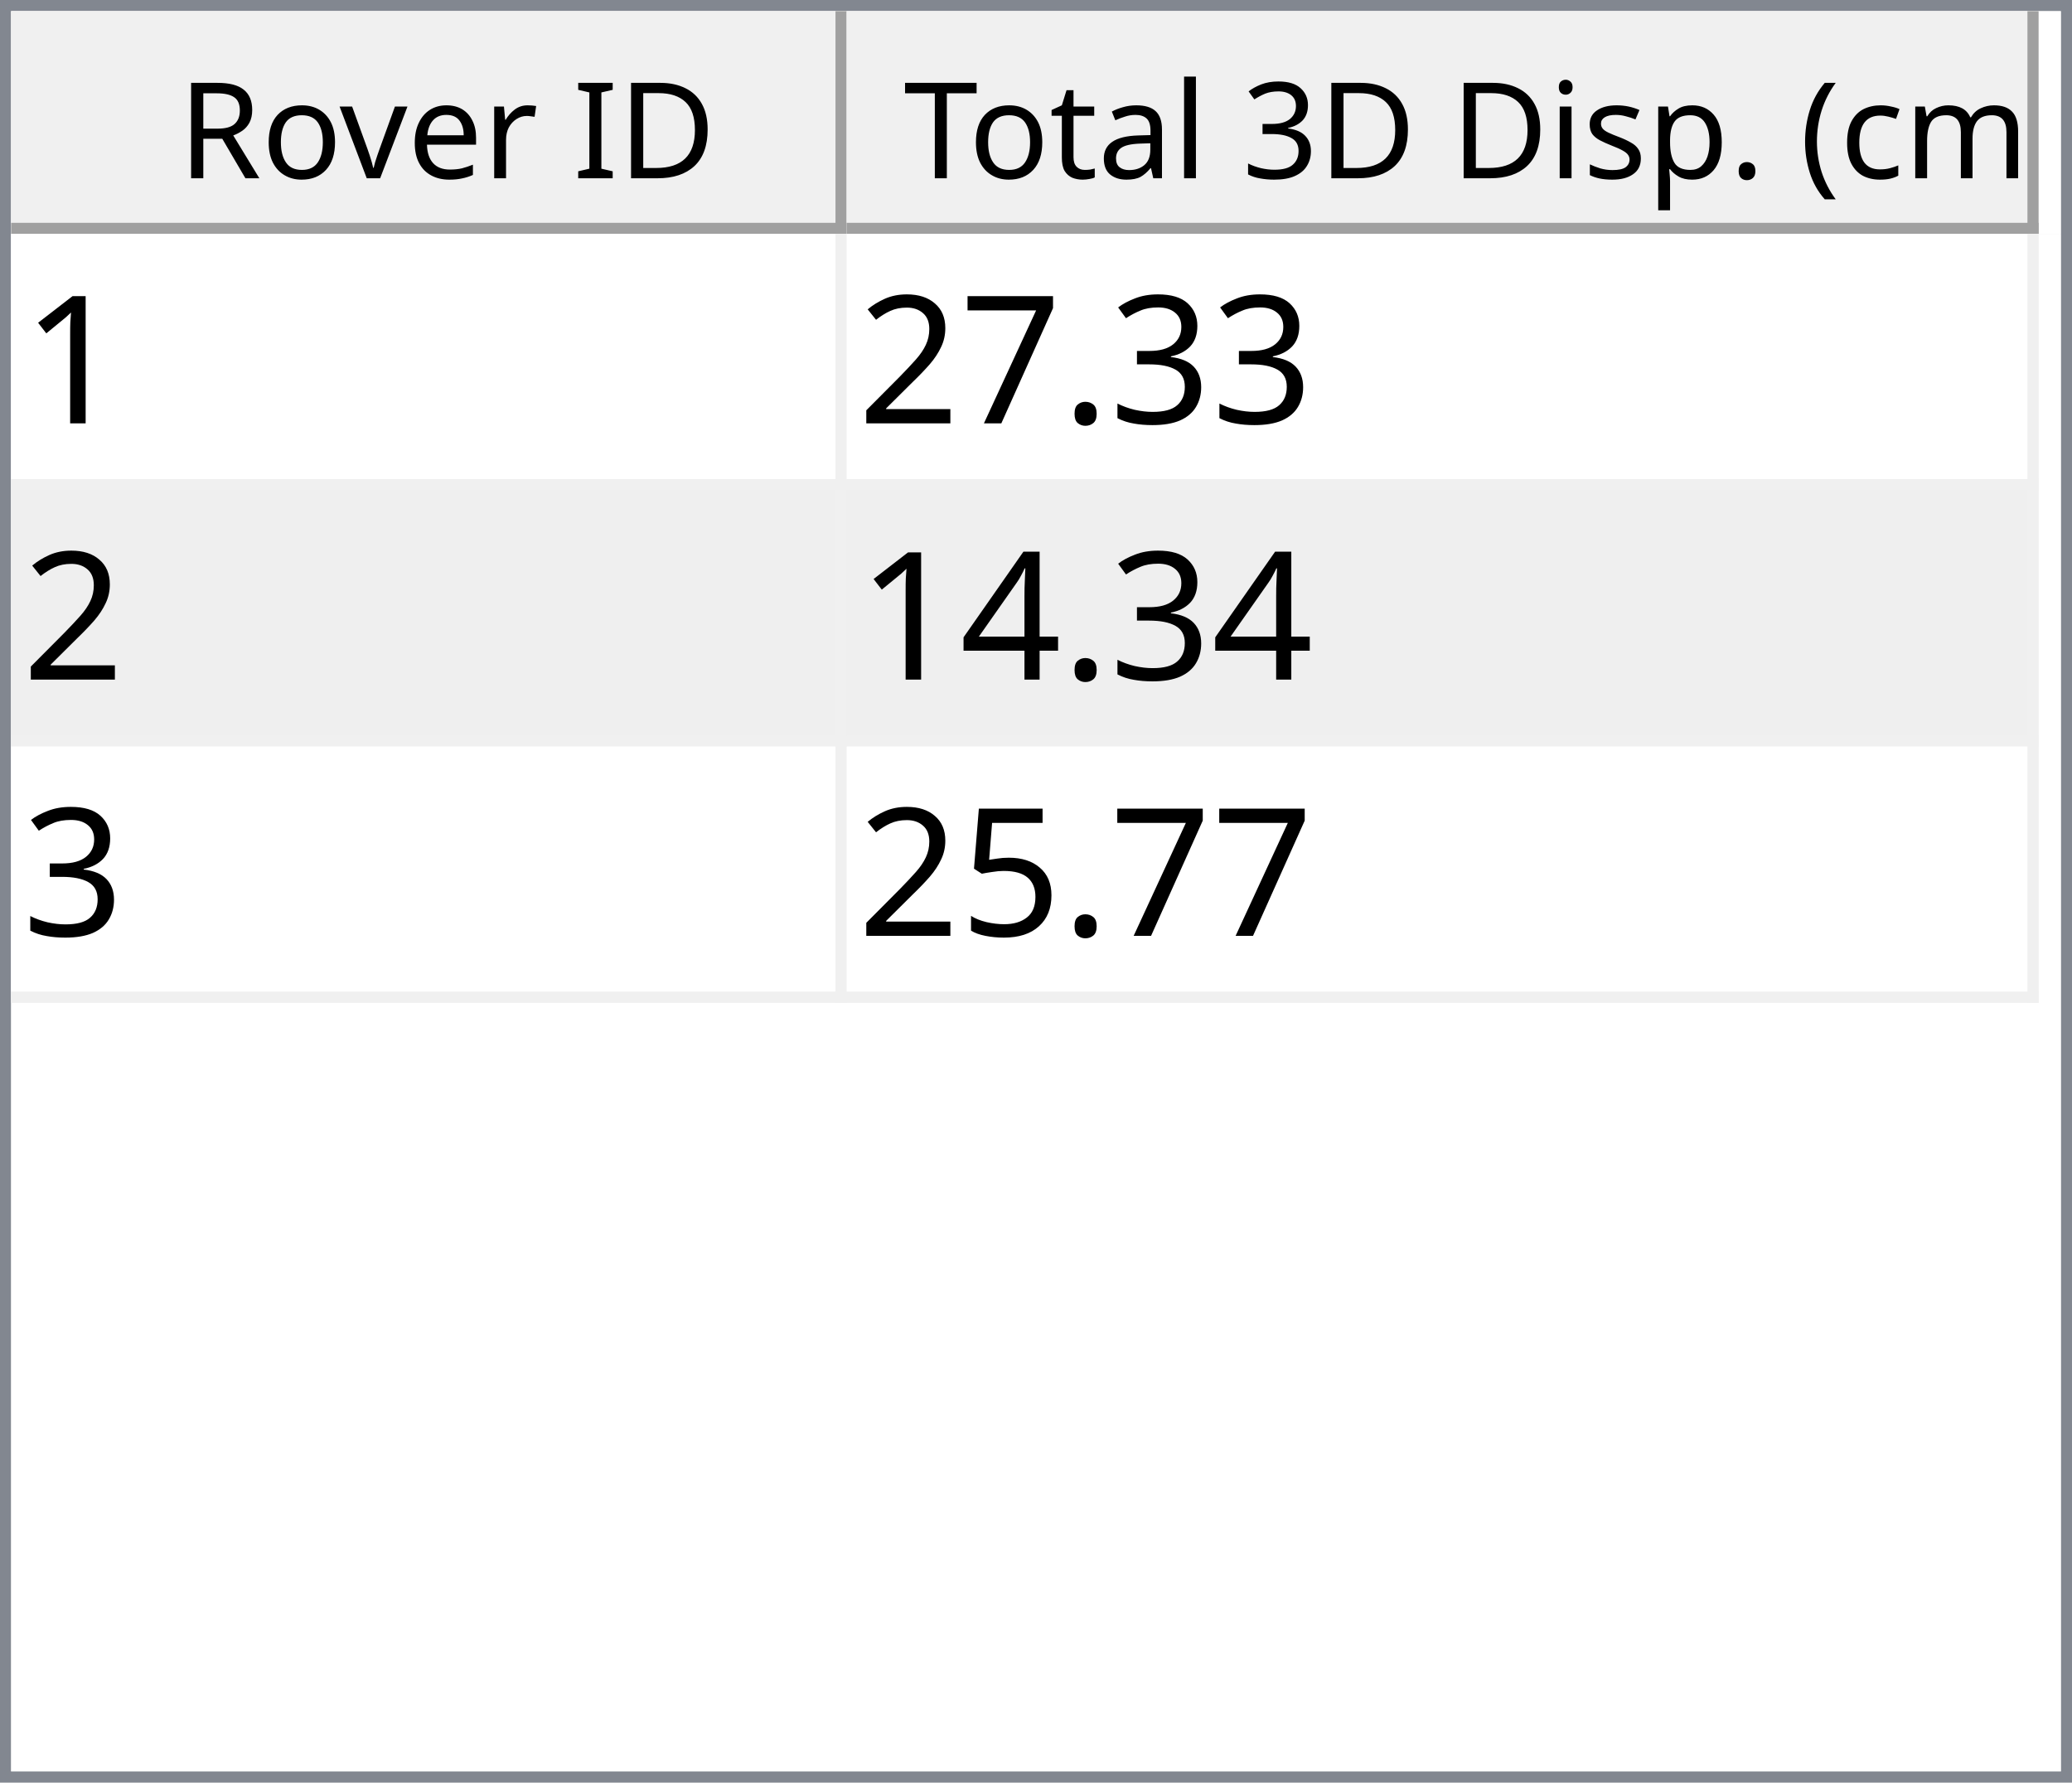
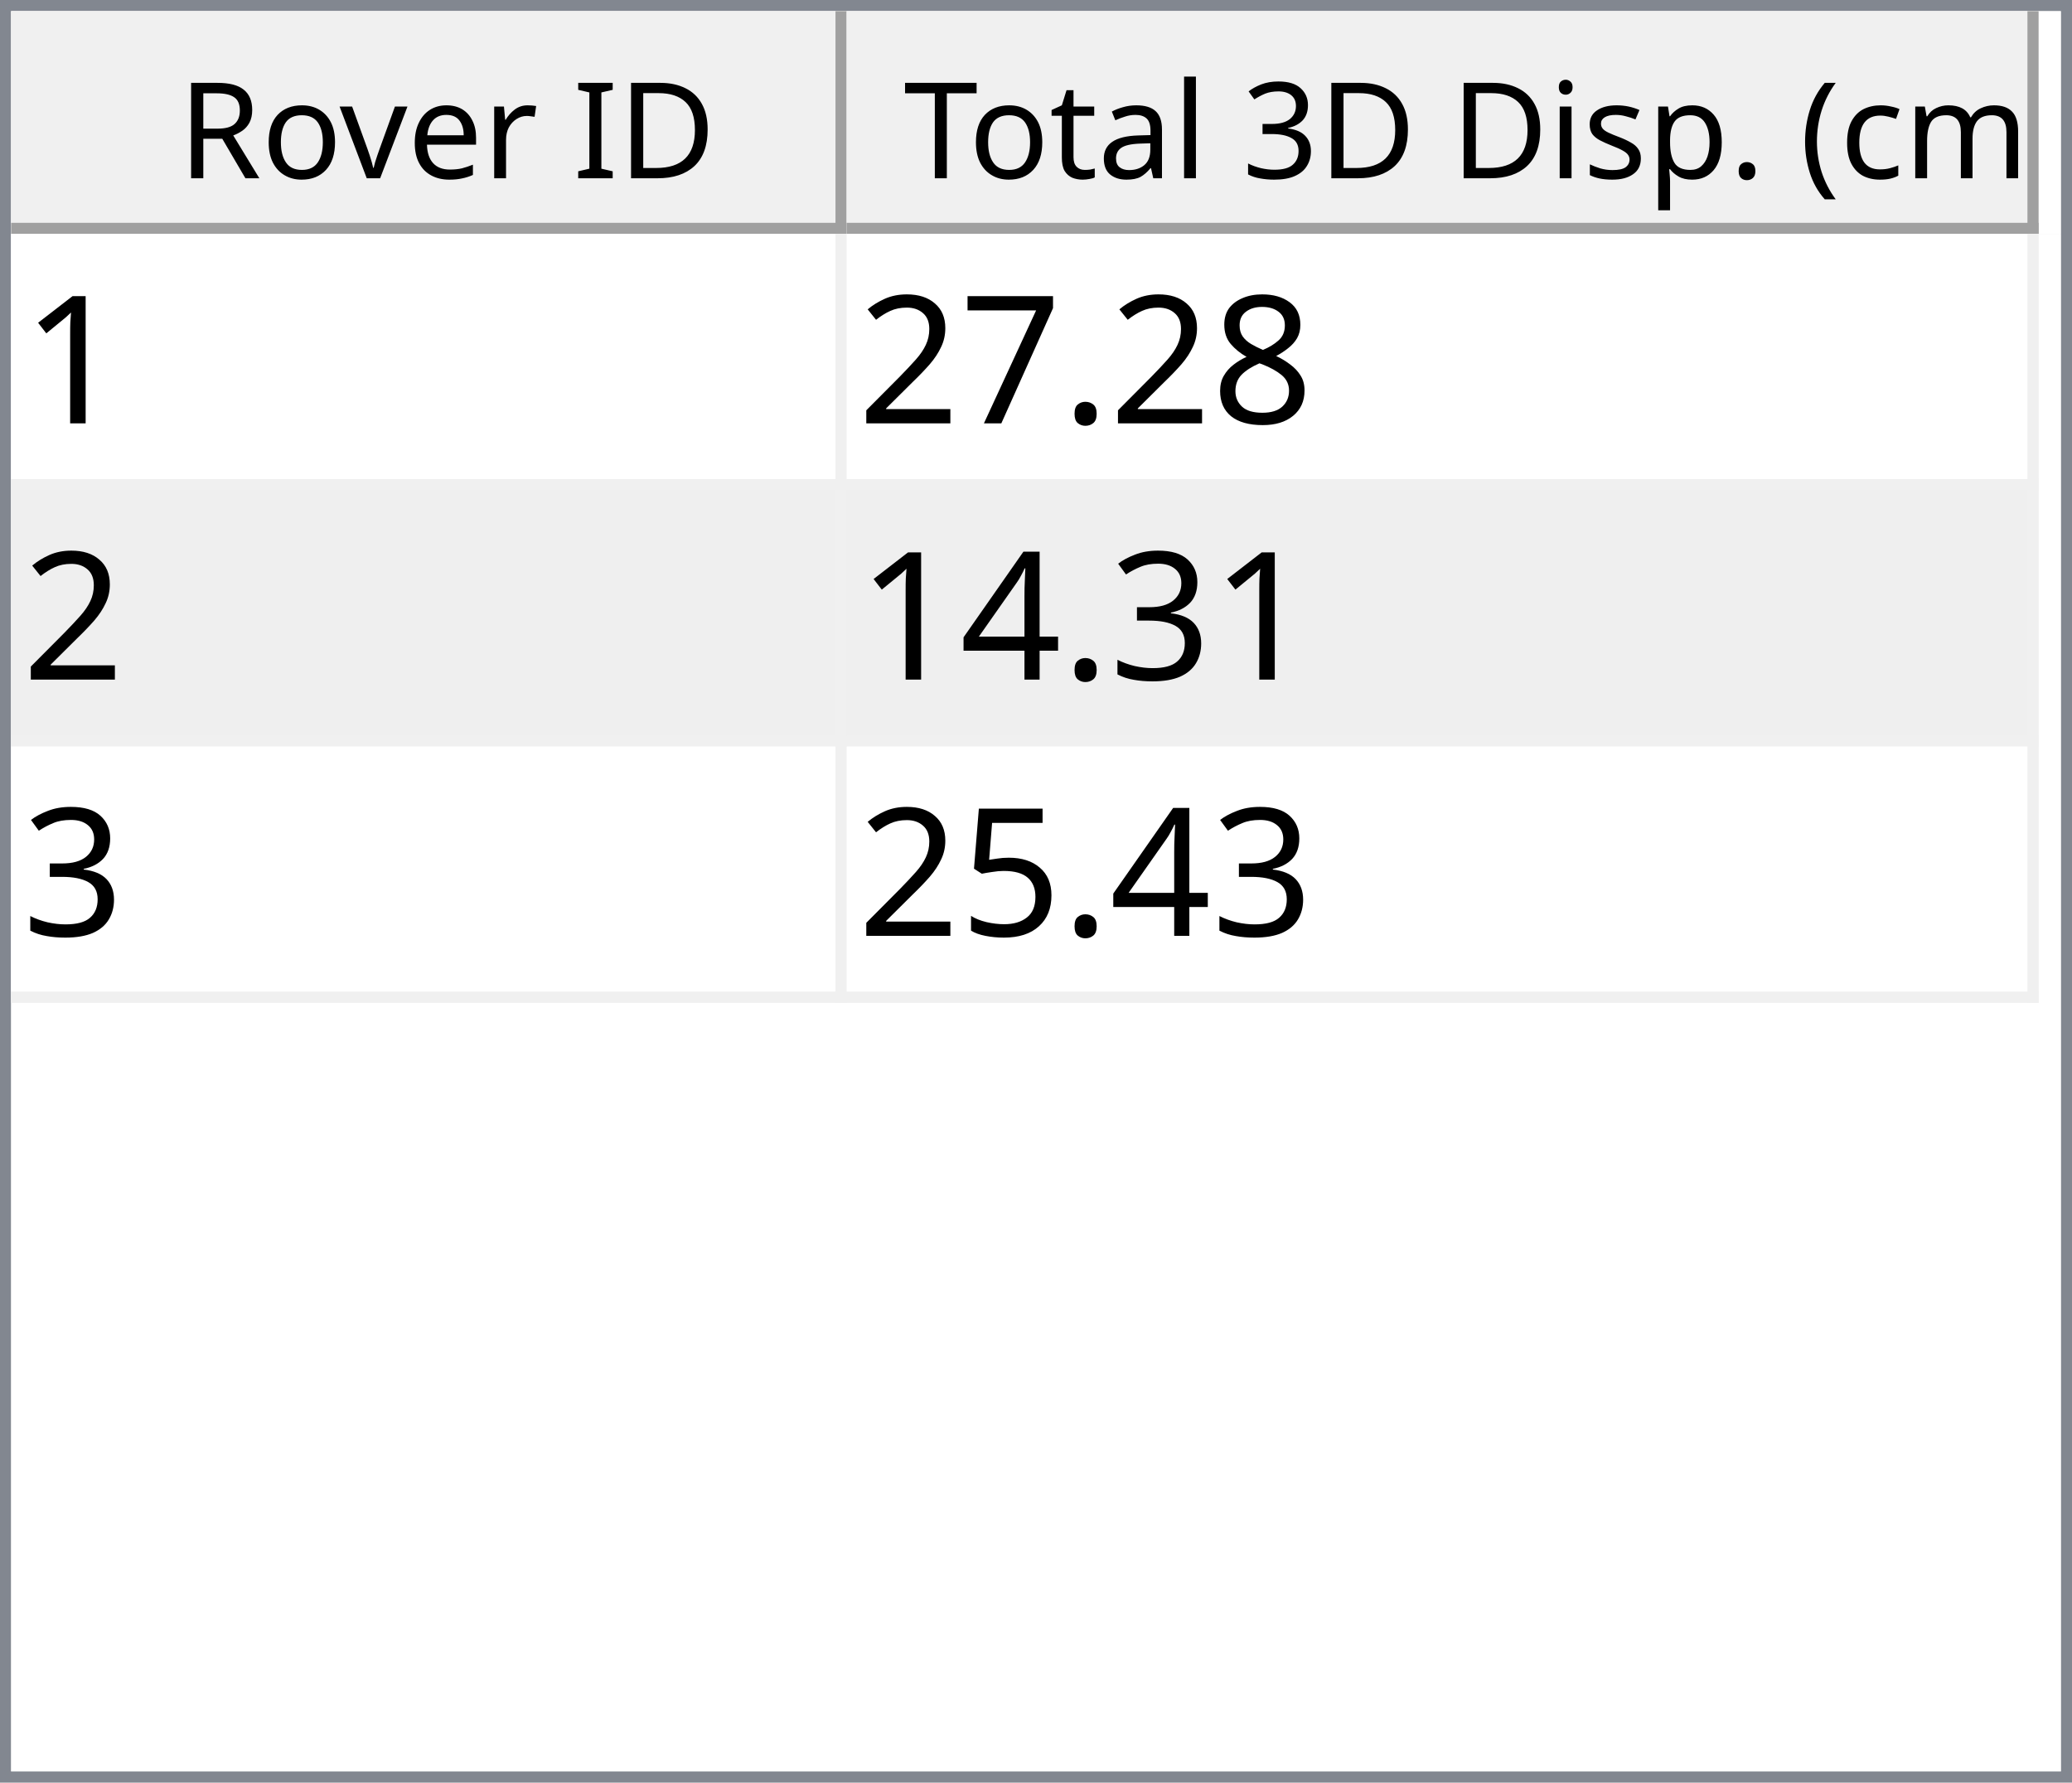
<svg xmlns="http://www.w3.org/2000/svg" style="fill-opacity:1; color-rendering:auto; color-interpolation:auto; text-rendering:auto; stroke:black; stroke-linecap:square; stroke-miterlimit:10; shape-rendering:auto; stroke-opacity:1; fill:black; stroke-dasharray:none; font-weight:normal; stroke-width:1; font-family:'Dialog'; font-style:normal; stroke-linejoin:miter; font-size:12px; stroke-dashoffset:0; image-rendering:auto;" width="186" height="160">
  <defs id="genericDefs" />
  <g>
    <defs id="defs1">
      <clipPath clipPathUnits="userSpaceOnUse" id="clipPath1">
        <path d="M0 0 L186 0 L186 160 L0 160 L0 0 Z" />
      </clipPath>
      <clipPath clipPathUnits="userSpaceOnUse" id="clipPath2">
        <path d="M0 0 L0 160 L186 160 L186 0 Z" />
      </clipPath>
      <clipPath clipPathUnits="userSpaceOnUse" id="clipPath3">
        <path d="M0 0 L0 20 L184 20 L184 0 Z" />
      </clipPath>
      <clipPath clipPathUnits="userSpaceOnUse" id="clipPath4">
        <path d="M0 0 L0 20 L75 20 L75 0 Z" />
      </clipPath>
      <clipPath clipPathUnits="userSpaceOnUse" id="clipPath5">
        <path d="M1 1 L1 19 L74 19 L74 1 Z" />
      </clipPath>
      <clipPath clipPathUnits="userSpaceOnUse" id="clipPath6">
        <path d="M0 0 L0 18 L73 18 L73 0 Z" />
      </clipPath>
      <clipPath clipPathUnits="userSpaceOnUse" id="clipPath7">
        <path d="M-0.5 -0.5 L-0.5 19.5 L74.5 19.5 L74.5 -0.5 Z" />
      </clipPath>
      <clipPath clipPathUnits="userSpaceOnUse" id="clipPath8">
        <path d="M0 0 L0 20 L107 20 L107 0 Z" />
      </clipPath>
      <clipPath clipPathUnits="userSpaceOnUse" id="clipPath9">
        <path d="M1 1 L1 19 L106 19 L106 1 Z" />
      </clipPath>
      <clipPath clipPathUnits="userSpaceOnUse" id="clipPath10">
        <path d="M0 0 L0 18 L105 18 L105 0 Z" />
      </clipPath>
      <clipPath clipPathUnits="userSpaceOnUse" id="clipPath11">
        <path d="M-0.5 -0.5 L-0.5 19.5 L106.5 19.5 L106.5 -0.5 Z" />
      </clipPath>
      <clipPath clipPathUnits="userSpaceOnUse" id="clipPath12">
        <path d="M0 0 L0 138 L184 138 L184 0 Z" />
      </clipPath>
      <clipPath clipPathUnits="userSpaceOnUse" id="clipPath13">
        <path d="M0 0 L0 69 L182 69 L182 0 Z" />
      </clipPath>
      <clipPath clipPathUnits="userSpaceOnUse" id="clipPath14">
        <path d="M-0.5 -0.5 L-0.5 68.5 L181.5 68.5 L181.5 -0.5 Z" />
      </clipPath>
      <clipPath clipPathUnits="userSpaceOnUse" id="clipPath15">
        <path d="M0 0 L0 22 L74 22 L74 0 Z" />
      </clipPath>
      <clipPath clipPathUnits="userSpaceOnUse" id="clipPath16">
        <path d="M0 0 L0 22 L106 22 L106 0 Z" />
      </clipPath>
      <font horiz-adv-x="64.551" id="font1">
        <font-face ascent="107.91" descent="25.098" units-per-em="100" style="font-style:normal; font-family:Segoe UI; font-weight:normal;" />
        <missing-glyph horiz-adv-x="64.551" d="M8.109 0 L8.109 68.266 L56.453 68.266 L56.453 0 L8.109 0 ZM15.328 7.234 L49.219 7.234 L49.219 61.031 L15.328 61.031 L15.328 7.234 Z" />
        <glyph unicode="D" horiz-adv-x="70.117" d="M9.188 0 L9.188 70.016 L28.516 70.016 Q65.531 70.016 65.531 35.891 Q65.531 19.672 55.25 9.836 Q44.969 0 27.734 0 L9.188 0 ZM17.391 62.594 L17.391 7.422 L27.828 7.422 Q41.609 7.422 49.273 14.797 Q56.938 22.172 56.938 35.688 Q56.938 62.594 28.328 62.594 L17.391 62.594 Z" />
        <glyph unicode="I" horiz-adv-x="26.611" d="M17.391 0 L9.188 0 L9.188 70.016 L17.391 70.016 L17.391 0 Z" />
        <glyph unicode=" " horiz-adv-x="27.393" d="" />
        <glyph unicode="r" horiz-adv-x="34.766" d="M34.188 41.891 Q32.078 43.5 28.125 43.5 Q23 43.5 19.555 38.672 Q16.109 33.844 16.109 25.484 L16.109 0 L8.109 0 L8.109 50 L16.109 50 L16.109 39.703 L16.312 39.703 Q18.016 44.969 21.531 47.922 Q25.047 50.875 29.391 50.875 Q32.516 50.875 34.188 50.203 L34.188 41.891 Z" />
        <glyph unicode="e" horiz-adv-x="52.295" d="M48.297 23 L12.984 23 Q13.188 14.656 17.484 10.109 Q21.781 5.562 29.297 5.562 Q37.75 5.562 44.828 11.141 L44.828 3.609 Q38.234 -1.172 27.391 -1.172 Q16.797 -1.172 10.742 5.641 Q4.688 12.453 4.688 24.812 Q4.688 36.469 11.305 43.82 Q17.922 51.172 27.734 51.172 Q37.547 51.172 42.922 44.828 Q48.297 38.484 48.297 27.203 L48.297 23 ZM40.094 29.781 Q40.047 36.719 36.75 40.578 Q33.453 44.438 27.594 44.438 Q21.922 44.438 17.969 40.383 Q14.016 36.328 13.094 29.781 L40.094 29.781 Z" />
        <glyph unicode="v" horiz-adv-x="47.9" d="M47.406 50 L27.484 0 L19.625 0 L0.688 50 L9.469 50 L22.172 13.672 Q23.578 9.672 23.922 6.688 L24.125 6.688 Q24.609 10.453 25.688 13.484 L38.969 50 L47.406 50 Z" />
        <glyph unicode="o" horiz-adv-x="58.594" d="M29 -1.172 Q17.922 -1.172 11.305 5.836 Q4.688 12.844 4.688 24.422 Q4.688 37.016 11.57 44.094 Q18.453 51.172 30.172 51.172 Q41.359 51.172 47.633 44.289 Q53.906 37.406 53.906 25.203 Q53.906 13.234 47.141 6.031 Q40.375 -1.172 29 -1.172 ZM29.594 44.438 Q21.875 44.438 17.383 39.188 Q12.891 33.938 12.891 24.703 Q12.891 15.828 17.43 10.695 Q21.969 5.562 29.594 5.562 Q37.359 5.562 41.531 10.594 Q45.703 15.625 45.703 24.906 Q45.703 34.281 41.531 39.359 Q37.359 44.438 29.594 44.438 Z" />
        <glyph unicode="R" horiz-adv-x="59.814" d="M59.375 0 L49.609 0 L37.891 19.625 Q36.281 22.359 34.766 24.289 Q33.25 26.219 31.664 27.438 Q30.078 28.656 28.25 29.219 Q26.422 29.781 24.125 29.781 L17.391 29.781 L17.391 0 L9.188 0 L9.188 70.016 L30.078 70.016 Q34.672 70.016 38.555 68.867 Q42.438 67.719 45.289 65.375 Q48.141 63.031 49.758 59.547 Q51.375 56.062 51.375 51.375 Q51.375 47.703 50.273 44.656 Q49.172 41.609 47.148 39.211 Q45.125 36.812 42.266 35.133 Q39.406 33.453 35.844 32.516 L35.844 32.328 Q37.594 31.547 38.891 30.547 Q40.188 29.547 41.359 28.18 Q42.531 26.812 43.68 25.078 Q44.828 23.344 46.234 21.047 L59.375 0 ZM17.391 62.594 L17.391 37.203 L28.516 37.203 Q31.594 37.203 34.203 38.133 Q36.812 39.062 38.719 40.797 Q40.625 42.531 41.703 45.047 Q42.781 47.562 42.781 50.688 Q42.781 56.297 39.141 59.445 Q35.5 62.594 28.609 62.594 L17.391 62.594 Z" />
        <glyph unicode=")" horiz-adv-x="30.176" d="M8.297 -15.922 L1.172 -15.922 Q16.406 2.344 16.406 26.812 Q16.406 51.469 1.078 70.016 L8.297 70.016 Q23.531 52.156 23.531 26.703 Q23.531 1.375 8.297 -15.922 Z" />
        <glyph unicode="m" horiz-adv-x="86.133" d="M79.109 0 L71.094 0 L71.094 28.719 Q71.094 37.016 68.531 40.727 Q65.969 44.438 59.906 44.438 Q54.781 44.438 51.195 39.75 Q47.609 35.062 47.609 28.516 L47.609 0 L39.594 0 L39.594 29.688 Q39.594 44.438 28.219 44.438 Q22.953 44.438 19.531 40.016 Q16.109 35.594 16.109 28.516 L16.109 0 L8.109 0 L8.109 50 L16.109 50 L16.109 42.094 L16.312 42.094 Q21.625 51.172 31.844 51.172 Q36.969 51.172 40.773 48.312 Q44.578 45.453 46 40.828 Q51.562 51.172 62.594 51.172 Q79.109 51.172 79.109 30.812 L79.109 0 Z" />
        <glyph unicode="c" horiz-adv-x="46.191" d="M42.188 2.297 Q36.422 -1.172 28.516 -1.172 Q17.828 -1.172 11.258 5.789 Q4.688 12.75 4.688 23.828 Q4.688 36.188 11.766 43.68 Q18.844 51.172 30.672 51.172 Q37.25 51.172 42.281 48.734 L42.281 40.531 Q36.719 44.438 30.375 44.438 Q22.703 44.438 17.797 38.945 Q12.891 33.453 12.891 24.516 Q12.891 15.719 17.508 10.641 Q22.125 5.562 29.891 5.562 Q36.422 5.562 42.188 9.906 L42.188 2.297 Z" />
        <glyph unicode="(" horiz-adv-x="30.176" d="M29.109 -15.922 L21.969 -15.922 Q6.844 1.375 6.844 26.703 Q6.844 52.156 21.969 70.016 L29.203 70.016 Q13.875 51.469 13.875 26.812 Q13.875 2.344 29.109 -15.922 Z" />
        <glyph unicode="." horiz-adv-x="21.68" d="M10.891 -1.078 Q8.641 -1.078 7.055 0.539 Q5.469 2.156 5.469 4.391 Q5.469 6.641 7.055 8.273 Q8.641 9.906 10.891 9.906 Q13.188 9.906 14.797 8.273 Q16.406 6.641 16.406 4.391 Q16.406 2.156 14.797 0.539 Q13.188 -1.078 10.891 -1.078 Z" />
        <glyph unicode="p" horiz-adv-x="58.789" d="M16.312 7.234 L16.109 7.234 L16.109 -23 L8.109 -23 L8.109 50 L16.109 50 L16.109 41.219 L16.312 41.219 Q22.219 51.172 33.594 51.172 Q43.266 51.172 48.688 44.461 Q54.109 37.75 54.109 26.469 Q54.109 13.922 48 6.375 Q41.891 -1.172 31.297 -1.172 Q21.578 -1.172 16.312 7.234 ZM16.109 27.391 L16.109 20.406 Q16.109 14.203 20.141 9.883 Q24.172 5.562 30.375 5.562 Q37.641 5.562 41.773 11.133 Q45.906 16.703 45.906 26.609 Q45.906 34.969 42.047 39.703 Q38.188 44.438 31.594 44.438 Q24.609 44.438 20.359 39.578 Q16.109 34.719 16.109 27.391 Z" />
        <glyph unicode="s" horiz-adv-x="42.432" d="M5.078 1.812 L5.078 10.406 Q11.625 5.562 19.484 5.562 Q30.031 5.562 30.031 12.594 Q30.031 14.594 29.125 15.992 Q28.219 17.391 26.68 18.461 Q25.141 19.531 23.07 20.383 Q21 21.234 18.609 22.172 Q15.281 23.484 12.766 24.828 Q10.25 26.172 8.57 27.859 Q6.891 29.547 6.031 31.695 Q5.172 33.844 5.172 36.719 Q5.172 40.234 6.789 42.945 Q8.406 45.656 11.086 47.484 Q13.766 49.312 17.211 50.242 Q20.656 51.172 24.312 51.172 Q30.812 51.172 35.938 48.922 L35.938 40.828 Q30.422 44.438 23.25 44.438 Q21 44.438 19.195 43.922 Q17.391 43.406 16.094 42.477 Q14.797 41.547 14.086 40.258 Q13.375 38.969 13.375 37.406 Q13.375 35.453 14.086 34.133 Q14.797 32.812 16.164 31.789 Q17.531 30.766 19.484 29.938 Q21.438 29.109 23.922 28.125 Q27.25 26.859 29.883 25.516 Q32.516 24.172 34.375 22.484 Q36.234 20.797 37.234 18.602 Q38.234 16.406 38.234 13.375 Q38.234 9.672 36.602 6.938 Q34.969 4.203 32.234 2.398 Q29.5 0.594 25.93 -0.289 Q22.359 -1.172 18.453 -1.172 Q10.75 -1.172 5.078 1.812 Z" />
        <glyph unicode="i" horiz-adv-x="24.219" d="M12.203 62.703 Q10.062 62.703 8.547 64.164 Q7.031 65.625 7.031 67.875 Q7.031 70.125 8.547 71.609 Q10.062 73.094 12.203 73.094 Q14.406 73.094 15.945 71.609 Q17.484 70.125 17.484 67.875 Q17.484 65.719 15.945 64.211 Q14.406 62.703 12.203 62.703 ZM16.109 0 L8.109 0 L8.109 50 L16.109 50 L16.109 0 Z" />
        <glyph unicode="3" horiz-adv-x="53.906" d="M46.531 19.828 Q46.531 15.094 44.75 11.211 Q42.969 7.328 39.719 4.57 Q36.469 1.812 31.93 0.297 Q27.391 -1.219 21.922 -1.219 Q11.922 -1.219 6 2.594 L6 11.188 Q13.094 5.609 22.219 5.609 Q25.875 5.609 28.828 6.539 Q31.781 7.469 33.906 9.227 Q36.031 10.984 37.18 13.477 Q38.328 15.969 38.328 19.094 Q38.328 32.812 18.797 32.812 L12.984 32.812 L12.984 39.594 L18.5 39.594 Q35.797 39.594 35.797 52.484 Q35.797 64.406 22.609 64.406 Q15.188 64.406 8.688 59.422 L8.688 67.188 Q15.375 71.188 24.609 71.188 Q29 71.188 32.57 69.969 Q36.141 68.75 38.68 66.555 Q41.219 64.359 42.609 61.281 Q44 58.203 44 54.5 Q44 40.672 30.031 36.719 L30.031 36.531 Q33.594 36.141 36.625 34.797 Q39.656 33.453 41.852 31.305 Q44.047 29.156 45.289 26.25 Q46.531 23.344 46.531 19.828 Z" />
        <glyph unicode="l" horiz-adv-x="24.219" d="M16.109 0 L8.109 0 L8.109 74.031 L16.109 74.031 L16.109 0 Z" />
        <glyph unicode="a" horiz-adv-x="50.879" d="M43.891 0 L35.891 0 L35.891 7.812 L35.688 7.812 Q30.469 -1.172 20.312 -1.172 Q12.844 -1.172 8.617 2.781 Q4.391 6.734 4.391 13.281 Q4.391 27.297 20.906 29.594 L35.891 31.688 Q35.891 44.438 25.594 44.438 Q16.547 44.438 9.281 38.281 L9.281 46.484 Q16.656 51.172 26.266 51.172 Q43.891 51.172 43.891 32.516 L43.891 0 ZM35.891 25.297 L23.828 23.641 Q18.266 22.859 15.43 20.875 Q12.594 18.891 12.594 13.875 Q12.594 10.203 15.211 7.883 Q17.828 5.562 22.172 5.562 Q28.125 5.562 32.008 9.742 Q35.891 13.922 35.891 20.312 L35.891 25.297 Z" />
        <glyph unicode="t" horiz-adv-x="33.887" d="M31.297 0.484 Q28.469 -1.078 23.828 -1.078 Q10.688 -1.078 10.688 13.578 L10.688 43.172 L2.094 43.172 L2.094 50 L10.688 50 L10.688 62.203 L18.703 64.797 L18.703 50 L31.297 50 L31.297 43.172 L18.703 43.172 L18.703 14.984 Q18.703 9.969 20.414 7.82 Q22.125 5.672 26.078 5.672 Q29.109 5.672 31.297 7.328 L31.297 0.484 Z" />
        <glyph unicode="T" horiz-adv-x="52.393" d="M50.594 62.594 L30.375 62.594 L30.375 0 L22.172 0 L22.172 62.594 L2 62.594 L2 70.016 L50.594 70.016 L50.594 62.594 Z" />
      </font>
      <font horiz-adv-x="75.0" id="font2">
        <font-face ascent="100.537" descent="21.973" units-per-em="100" style="font-style:normal; font-family:sans-serif; font-weight:normal;" />
        <missing-glyph horiz-adv-x="75.0" d="M12.5 0 L12.5 62.5 L62.5 62.5 L62.5 0 L12.5 0 ZM14.062 1.562 L60.938 1.562 L60.938 60.938 L14.062 60.938 L14.062 1.562 Z" />
        <glyph unicode="1" horiz-adv-x="55.615" d="M37.25 0 L28.469 0 L28.469 56 Q25.297 52.984 20.141 49.953 Q14.984 46.922 10.891 45.406 L10.891 53.906 Q18.266 57.375 23.781 62.305 Q29.297 67.234 31.594 71.875 L37.25 71.875 L37.25 0 Z" />
-         <glyph unicode="3" horiz-adv-x="55.615" d="M4.203 18.891 L12.984 20.062 Q14.5 12.594 18.141 9.297 Q21.781 6 27 6 Q33.203 6 37.477 10.297 Q41.75 14.594 41.75 20.953 Q41.75 27 37.797 30.93 Q33.844 34.859 27.734 34.859 Q25.25 34.859 21.531 33.891 L22.516 41.609 Q23.391 41.5 23.922 41.5 Q29.547 41.5 34.039 44.43 Q38.531 47.359 38.531 53.469 Q38.531 58.297 35.258 61.477 Q31.984 64.656 26.812 64.656 Q21.688 64.656 18.266 61.43 Q14.844 58.203 13.875 51.766 L5.078 53.328 Q6.688 62.156 12.398 67.016 Q18.109 71.875 26.609 71.875 Q32.469 71.875 37.398 69.359 Q42.328 66.844 44.945 62.5 Q47.562 58.156 47.562 53.266 Q47.562 48.641 45.07 44.828 Q42.578 41.016 37.703 38.766 Q44.047 37.312 47.562 32.695 Q51.078 28.078 51.078 21.141 Q51.078 11.766 44.242 5.25 Q37.406 -1.266 26.953 -1.266 Q17.531 -1.266 11.305 4.352 Q5.078 9.969 4.203 18.891 Z" />
+         <glyph unicode="8" horiz-adv-x="55.615" d="M17.672 38.812 Q12.203 40.828 9.57 44.539 Q6.938 48.25 6.938 53.422 Q6.938 61.234 12.555 66.555 Q18.172 71.875 27.484 71.875 Q36.859 71.875 42.578 66.43 Q48.297 60.984 48.297 53.172 Q48.297 48.188 45.68 44.508 Q43.062 40.828 37.75 38.812 Q44.344 36.672 47.781 31.883 Q51.219 27.094 51.219 20.453 Q51.219 11.281 44.727 5.031 Q38.234 -1.219 27.641 -1.219 Q17.047 -1.219 10.547 5.055 Q4.047 11.328 4.047 20.703 Q4.047 27.688 7.594 32.398 Q11.141 37.109 17.672 38.812 ZM15.922 53.719 Q15.922 48.641 19.195 45.414 Q22.469 42.188 27.688 42.188 Q32.766 42.188 36.016 45.383 Q39.266 48.578 39.266 53.219 Q39.266 58.062 35.914 61.359 Q32.562 64.656 27.594 64.656 Q22.562 64.656 19.242 61.43 Q15.922 58.203 15.922 53.719 ZM13.094 20.656 Q13.094 16.891 14.875 13.375 Q16.656 9.859 20.172 7.93 Q23.688 6 27.734 6 Q34.031 6 38.133 10.055 Q42.234 14.109 42.234 20.359 Q42.234 26.703 38.016 30.859 Q33.797 35.016 27.438 35.016 Q21.234 35.016 17.164 30.914 Q13.094 26.812 13.094 20.656 Z" />
        <glyph unicode="." horiz-adv-x="27.783" d="M9.078 0 L9.078 10.016 L19.094 10.016 L19.094 0 L9.078 0 Z" />
        <glyph unicode="7" horiz-adv-x="55.615" d="M4.734 62.203 L4.734 70.656 L51.078 70.656 L51.078 63.812 Q44.234 56.547 37.523 44.484 Q30.812 32.422 27.156 19.672 Q24.516 10.688 23.781 0 L14.75 0 Q14.891 8.453 18.062 20.414 Q21.234 32.375 27.172 43.484 Q33.109 54.594 39.797 62.203 L4.734 62.203 Z" />
        <glyph unicode="2" horiz-adv-x="55.615" d="M50.344 8.453 L50.344 0 L3.031 0 Q2.938 3.172 4.047 6.109 Q5.859 10.938 9.836 15.625 Q13.812 20.312 21.344 26.469 Q33.016 36.031 37.117 41.625 Q41.219 47.219 41.219 52.203 Q41.219 57.422 37.477 61.008 Q33.734 64.594 27.734 64.594 Q21.391 64.594 17.578 60.789 Q13.766 56.984 13.719 50.25 L4.688 51.172 Q5.609 61.281 11.664 66.578 Q17.719 71.875 27.938 71.875 Q38.234 71.875 44.242 66.164 Q50.25 60.453 50.25 52 Q50.25 47.703 48.492 43.555 Q46.734 39.406 42.656 34.812 Q38.578 30.219 29.109 22.219 Q21.188 15.578 18.945 13.211 Q16.703 10.844 15.234 8.453 L50.344 8.453 Z" />
+         <glyph unicode="3" horiz-adv-x="55.615" d="M4.203 18.891 L12.984 20.062 Q14.5 12.594 18.141 9.297 Q21.781 6 27 6 Q33.203 6 37.477 10.297 Q41.75 14.594 41.75 20.953 Q41.75 27 37.797 30.93 Q33.844 34.859 27.734 34.859 Q25.25 34.859 21.531 33.891 L22.516 41.609 Q23.391 41.5 23.922 41.5 Q29.547 41.5 34.039 44.43 Q38.531 47.359 38.531 53.469 Q38.531 58.297 35.258 61.477 Q31.984 64.656 26.812 64.656 Q21.688 64.656 18.266 61.43 Q14.844 58.203 13.875 51.766 L5.078 53.328 Q6.688 62.156 12.398 67.016 Q18.109 71.875 26.609 71.875 Q32.469 71.875 37.398 69.359 Q42.328 66.844 44.945 62.5 Q47.562 58.156 47.562 53.266 Q47.562 48.641 45.07 44.828 Q42.578 41.016 37.703 38.766 Q44.047 37.312 47.562 32.695 Q51.078 28.078 51.078 21.141 Q51.078 11.766 44.242 5.25 Q37.406 -1.266 26.953 -1.266 Q17.531 -1.266 11.305 4.352 Q5.078 9.969 4.203 18.891 Z" />
        <glyph unicode="4" horiz-adv-x="55.615" d="M32.328 0 L32.328 17.141 L1.266 17.141 L1.266 25.203 L33.938 71.578 L41.109 71.578 L41.109 25.203 L50.781 25.203 L50.781 17.141 L41.109 17.141 L41.109 0 L32.328 0 ZM32.328 25.203 L32.328 57.469 L9.906 25.203 L32.328 25.203 Z" />
        <glyph unicode="5" horiz-adv-x="55.615" d="M4.156 18.75 L13.375 19.531 Q14.406 12.797 18.141 9.398 Q21.875 6 27.156 6 Q33.5 6 37.891 10.789 Q42.281 15.578 42.281 23.484 Q42.281 31 38.062 35.352 Q33.844 39.703 27 39.703 Q22.75 39.703 19.336 37.773 Q15.922 35.844 13.969 32.766 L5.719 33.844 L12.641 70.609 L48.25 70.609 L48.25 62.203 L19.672 62.203 L15.828 42.969 Q22.266 47.469 29.344 47.469 Q38.719 47.469 45.164 40.969 Q51.609 34.469 51.609 24.266 Q51.609 14.547 45.953 7.469 Q39.062 -1.219 27.156 -1.219 Q17.391 -1.219 11.211 4.25 Q5.031 9.719 4.156 18.75 Z" />
      </font>
    </defs>
    <g style="fill:white; stroke:white;">
      <rect x="0" y="0" width="186" style="clip-path:url(#clipPath1); stroke:none;" height="160" />
    </g>
    <g style="fill:white; text-rendering:optimizeSpeed; color-rendering:optimizeSpeed; image-rendering:optimizeSpeed; shape-rendering:crispEdges; stroke:white; color-interpolation:sRGB;">
      <rect x="0" width="186" height="160" y="0" style="stroke:none;" />
      <path style="stroke:none;" d="M0 160 L186 160 L186 0 L0 0 Z" />
    </g>
    <g style="fill:rgb(240,240,240); font-family:'Segoe UI'; stroke:rgb(240,240,240);">
      <rect x="0" y="0" width="186" style="clip-path:url(#clipPath2); stroke:none;" height="160" />
    </g>
    <g style="fill:rgb(130,135,144); font-family:'Segoe UI'; stroke:rgb(130,135,144);">
      <path d="M0 0 L186 0 L186 160 L0 160 L0 0 ZM1 1 L185 1 L185 159 L1 159 L1 1 Z" style="fill-rule:evenodd; clip-path:url(#clipPath2); stroke:none;" />
    </g>
    <g style="fill:white; font-family:'Segoe UI'; stroke:white;" transform="translate(1,1)">
      <rect x="0" y="0" width="184" style="clip-path:url(#clipPath3); stroke:none;" height="20" />
    </g>
    <g style="fill:rgb(240,240,240); font-family:'Segoe UI'; stroke:rgb(240,240,240);" transform="translate(1,1)">
      <rect x="0" y="0" width="75" style="clip-path:url(#clipPath4); stroke:none;" height="20" />
    </g>
    <g style="font-family:'Segoe UI';" transform="translate(2,2)">
      <text x="14" xml:space="preserve" y="14" style="clip-path:url(#clipPath6); stroke:none;">Rover ID</text>
    </g>
    <g style="fill:rgb(160,160,160); font-family:'Segoe UI'; stroke:rgb(160,160,160); stroke-linejoin:bevel;" transform="translate(1.5,1.5)">
      <line x1="74" x2="74" y1="0" style="fill:none; clip-path:url(#clipPath7);" y2="19" />
    </g>
    <g style="fill:rgb(160,160,160); font-family:'Segoe UI'; stroke:rgb(160,160,160); stroke-linejoin:bevel;" transform="matrix(1,0,0,1,1,1) translate(0.5,0.5)">
      <line x1="0" x2="74" y1="19" style="fill:none; clip-path:url(#clipPath7);" y2="19" />
    </g>
    <g style="fill:rgb(240,240,240); font-family:'Segoe UI'; stroke:rgb(240,240,240);" transform="translate(76,1)">
      <rect x="0" y="0" width="107" style="clip-path:url(#clipPath8); stroke:none;" height="20" />
    </g>
    <g style="font-family:'Segoe UI';" transform="translate(77,2)">
      <text x="1" xml:space="preserve" y="14" style="clip-path:url(#clipPath10); stroke:none;"> Total 3D Disp. (cm)</text>
    </g>
    <g style="fill:rgb(160,160,160); font-family:'Segoe UI'; stroke:rgb(160,160,160); stroke-linejoin:bevel;" transform="translate(76.5,1.5)">
      <line x1="106" x2="106" y1="0" style="fill:none; clip-path:url(#clipPath11);" y2="19" />
    </g>
    <g style="fill:rgb(160,160,160); font-family:'Segoe UI'; stroke:rgb(160,160,160); stroke-linejoin:bevel;" transform="matrix(1,0,0,1,76,1) translate(0.5,0.5)">
      <line x1="0" x2="106" y1="19" style="fill:none; clip-path:url(#clipPath11);" y2="19" />
    </g>
    <g style="fill:white; font-family:'Segoe UI'; stroke:white;" transform="translate(1,21)">
      <rect x="0" y="0" width="184" style="clip-path:url(#clipPath12); stroke:none;" height="138" />
    </g>
    <g style="fill:rgb(240,240,240); font-size:16px; font-family:sans-serif; stroke:rgb(240,240,240);" transform="translate(1,21)">
      <rect x="0" y="0" width="182" style="clip-path:url(#clipPath13); stroke:none;" height="69" />
      <line transform="translate(0.5,0.5)" x1="0" x2="181" y1="22" style="clip-path:url(#clipPath14); fill:none; stroke-linejoin:bevel;" y2="22" />
    </g>
    <g transform="matrix(1,0,0,1,1,21) translate(0.5,0.5)" style="fill:rgb(240,240,240); font-size:16px; font-family:sans-serif; stroke:rgb(240,240,240); stroke-linejoin:bevel;">
      <line x1="0" x2="181" y1="45" style="fill:none; clip-path:url(#clipPath14);" y2="45" />
    </g>
    <g transform="matrix(1,0,0,1,1,21) translate(0.5,0.5)" style="fill:rgb(240,240,240); font-size:16px; font-family:sans-serif; stroke:rgb(240,240,240); stroke-linejoin:bevel;">
      <line x1="0" x2="181" y1="68" style="fill:none; clip-path:url(#clipPath14);" y2="68" />
    </g>
    <g transform="matrix(1,0,0,1,1,21) translate(0.5,0.5)" style="fill:rgb(240,240,240); font-size:16px; font-family:sans-serif; stroke:rgb(240,240,240); stroke-linejoin:bevel;">
      <line x1="74" x2="74" y1="0" style="fill:none; clip-path:url(#clipPath14);" y2="68" />
    </g>
    <g transform="matrix(1,0,0,1,1,21) translate(0.5,0.5)" style="fill:rgb(240,240,240); font-size:16px; font-family:sans-serif; stroke:rgb(240,240,240); stroke-linejoin:bevel;">
      <line x1="181" x2="181" y1="0" style="fill:none; clip-path:url(#clipPath14);" y2="68" />
    </g>
    <g style="fill:white; font-size:16px; font-family:sans-serif; stroke:white;" transform="matrix(1,0,0,1,1,21)">
      <rect x="0" y="0" width="74" style="clip-path:url(#clipPath15); stroke:none;" height="22" />
      <text x="1" y="17" style="fill:black; clip-path:url(#clipPath15); stroke:none;" xml:space="preserve">1</text>
    </g>
    <g style="fill:white; font-size:16px; font-family:sans-serif; stroke:white;" transform="matrix(1,0,0,1,1,21) translate(75,0)">
      <rect x="0" y="0" width="106" style="clip-path:url(#clipPath16); stroke:none;" height="22" />
-       <text x="1" y="17" style="fill:black; clip-path:url(#clipPath16); stroke:none;" xml:space="preserve">27.33</text>
+       <text x="1" y="17" style="fill:black; clip-path:url(#clipPath16); stroke:none;" xml:space="preserve">27.28</text>
    </g>
    <g style="fill:rgb(239,239,239); font-size:16px; font-family:sans-serif; stroke:rgb(239,239,239);" transform="matrix(1,0,0,1,1,21) translate(0,23)">
      <rect x="0" y="0" width="74" style="clip-path:url(#clipPath15); stroke:none;" height="22" />
      <text x="1" y="17" style="fill:black; clip-path:url(#clipPath15); stroke:none;" xml:space="preserve">2</text>
    </g>
    <g style="fill:rgb(239,239,239); font-size:16px; font-family:sans-serif; stroke:rgb(239,239,239);" transform="matrix(1,0,0,1,1,21) translate(75,23)">
      <rect x="0" y="0" width="106" style="clip-path:url(#clipPath16); stroke:none;" height="22" />
-       <text x="1" y="17" style="fill:black; clip-path:url(#clipPath16); stroke:none;" xml:space="preserve">14.34</text>
+       <text x="1" y="17" style="fill:black; clip-path:url(#clipPath16); stroke:none;" xml:space="preserve">14.31</text>
    </g>
    <g style="fill:white; font-size:16px; font-family:sans-serif; stroke:white;" transform="matrix(1,0,0,1,1,21) translate(0,46)">
      <rect x="0" y="0" width="74" style="clip-path:url(#clipPath15); stroke:none;" height="22" />
      <text x="1" y="17" style="fill:black; clip-path:url(#clipPath15); stroke:none;" xml:space="preserve">3</text>
    </g>
    <g style="fill:white; font-size:16px; font-family:sans-serif; stroke:white;" transform="matrix(1,0,0,1,1,21) translate(75,46)">
      <rect x="0" y="0" width="106" style="clip-path:url(#clipPath16); stroke:none;" height="22" />
-       <text x="1" y="17" style="fill:black; clip-path:url(#clipPath16); stroke:none;" xml:space="preserve">25.77</text>
+       <text x="1" y="17" style="fill:black; clip-path:url(#clipPath16); stroke:none;" xml:space="preserve">25.43</text>
    </g>
  </g>
</svg>
